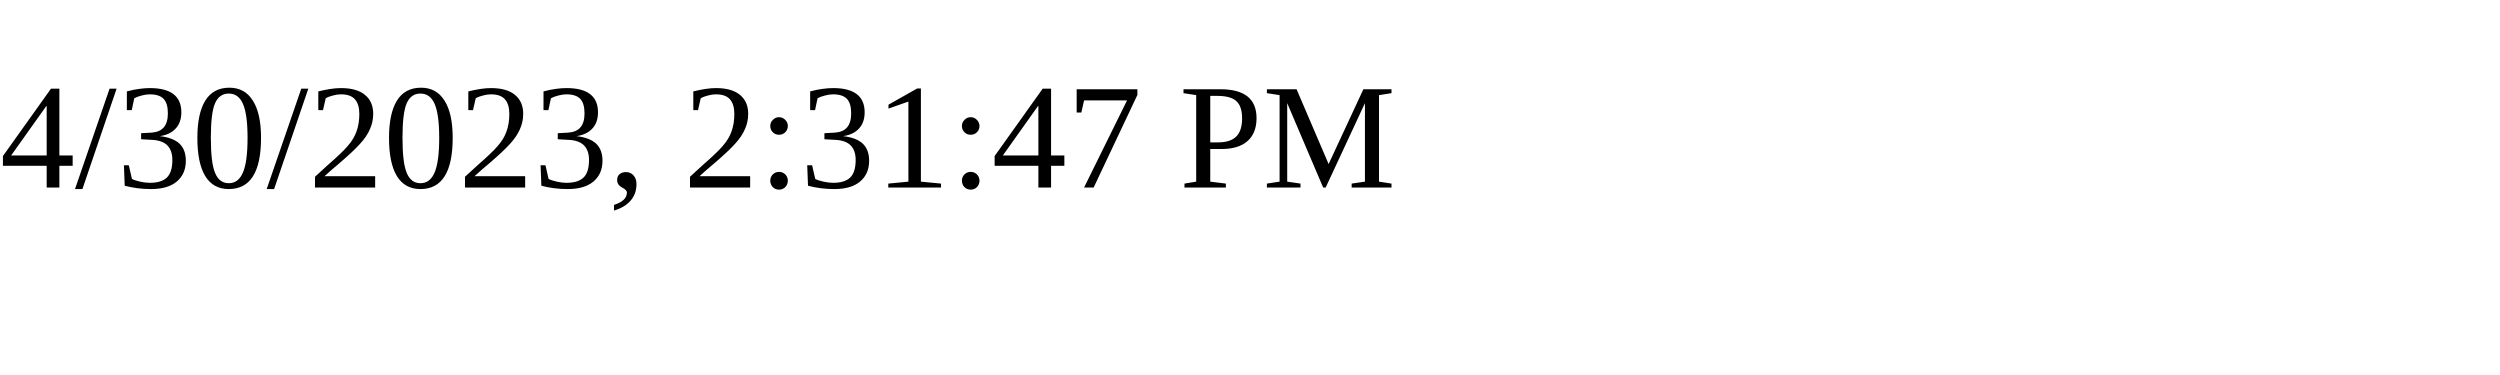
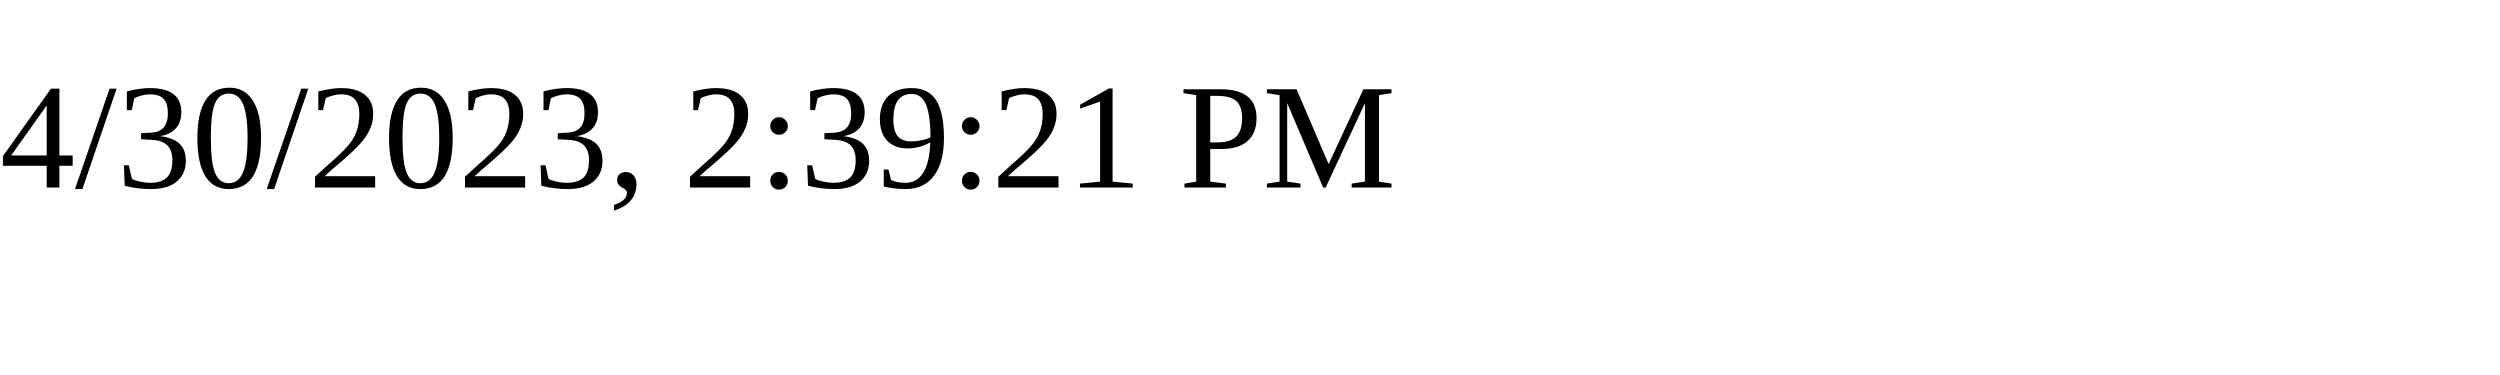
<svg xmlns="http://www.w3.org/2000/svg" height="30" width="200">
-   <text x="0" y="15">4/30/2023, 2:31:47 PM</text>
+   <text x="0" y="15">4/30/2023, 2:39:21 PM</text>
</svg>
